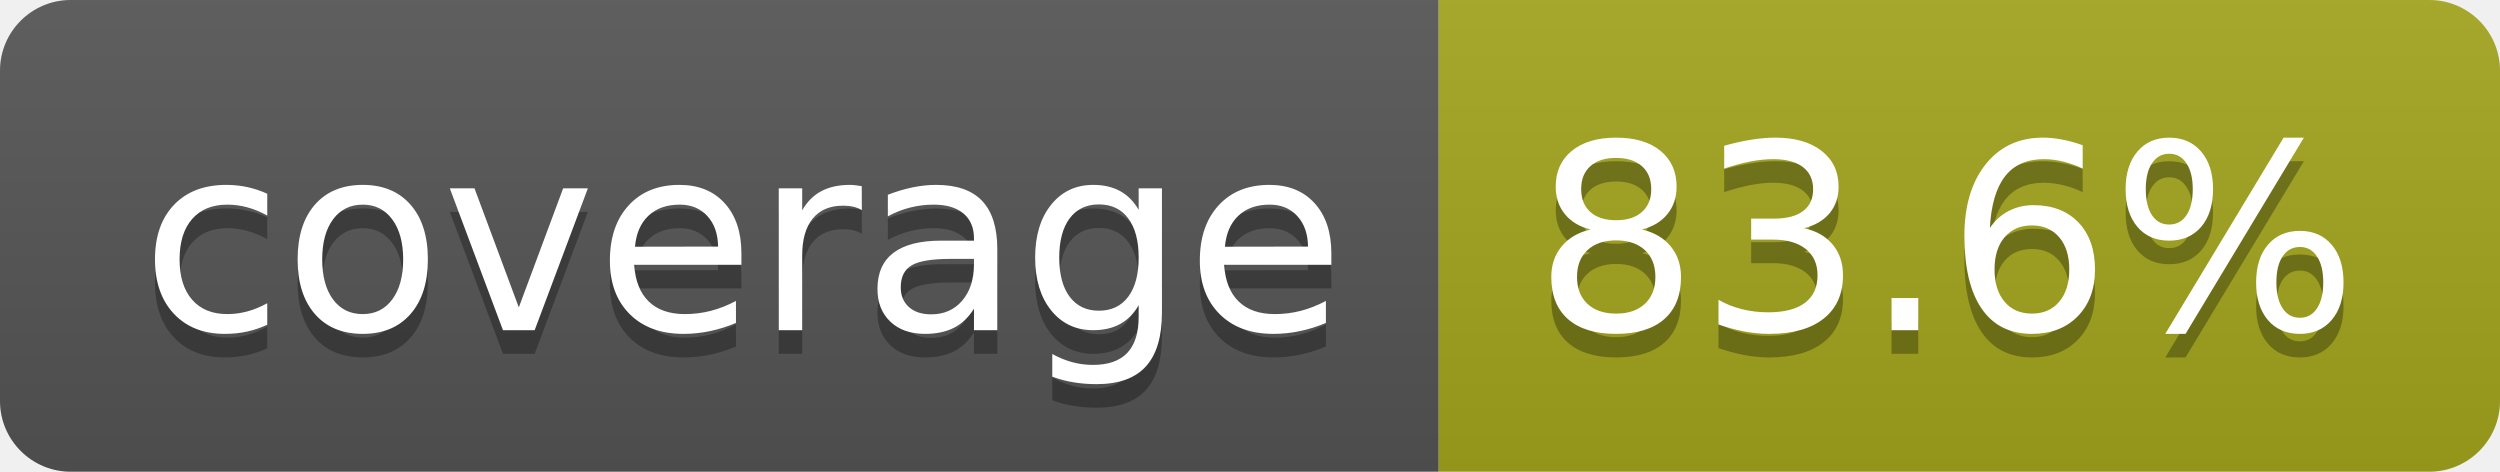
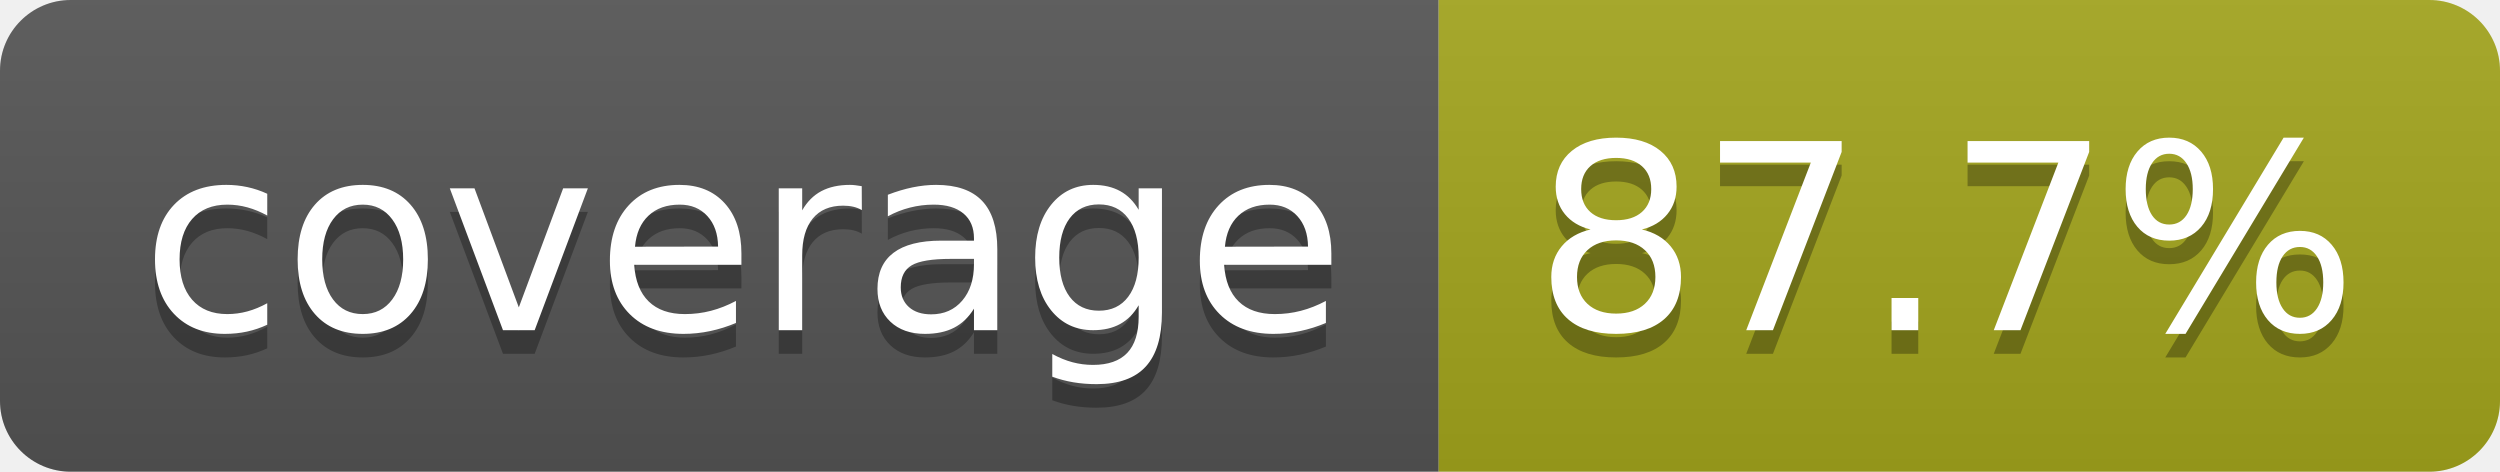
- <svg xmlns="http://www.w3.org/2000/svg" width="106" height="20" role="img" aria-label="coverage: 83.6%">
+ <svg xmlns="http://www.w3.org/2000/svg" width="106" height="20" role="img" aria-label="coverage: 87.7%">
  <linearGradient id="s" x2="0" y2="100%">
    <stop offset="0" stop-color="#bbb" stop-opacity=".1" />
    <stop offset="1" stop-opacity=".1" />
  </linearGradient>
  <clipPath id="r">
    <rect width="106" height="20" rx="3" fill="#fff" />
  </clipPath>
  <g clip-path="url(#r)">
    <rect width="61" height="20" fill="#555" />
    <rect x="61" width="45" height="20" fill="#a4a61d" />
    <rect width="106" height="20" fill="url(#s)" />
  </g>
  <g fill="#fff" text-anchor="middle" font-family="Verdana,Geneva,DejaVu Sans,sans-serif" text-rendering="geometricPrecision" font-size="110">
    <text aria-hidden="true" x="315" y="150" fill="#010101" fill-opacity=".3" transform="scale(.1)" textLength="510">coverage</text>
    <text x="315" y="140" transform="scale(.1)" fill="#fff" textLength="510">coverage</text>
-     <text aria-hidden="true" x="825" y="150" fill="#010101" fill-opacity=".3" transform="scale(.1)" textLength="350">83.6%</text>
-     <text x="825" y="140" transform="scale(.1)" fill="#fff" textLength="350">83.6%</text>
+     <text aria-hidden="true" x="825" y="150" fill="#010101" fill-opacity=".3" transform="scale(.1)" textLength="350">87.7%</text>
+     <text x="825" y="140" transform="scale(.1)" fill="#fff" textLength="350">87.7%</text>
  </g>
</svg>
